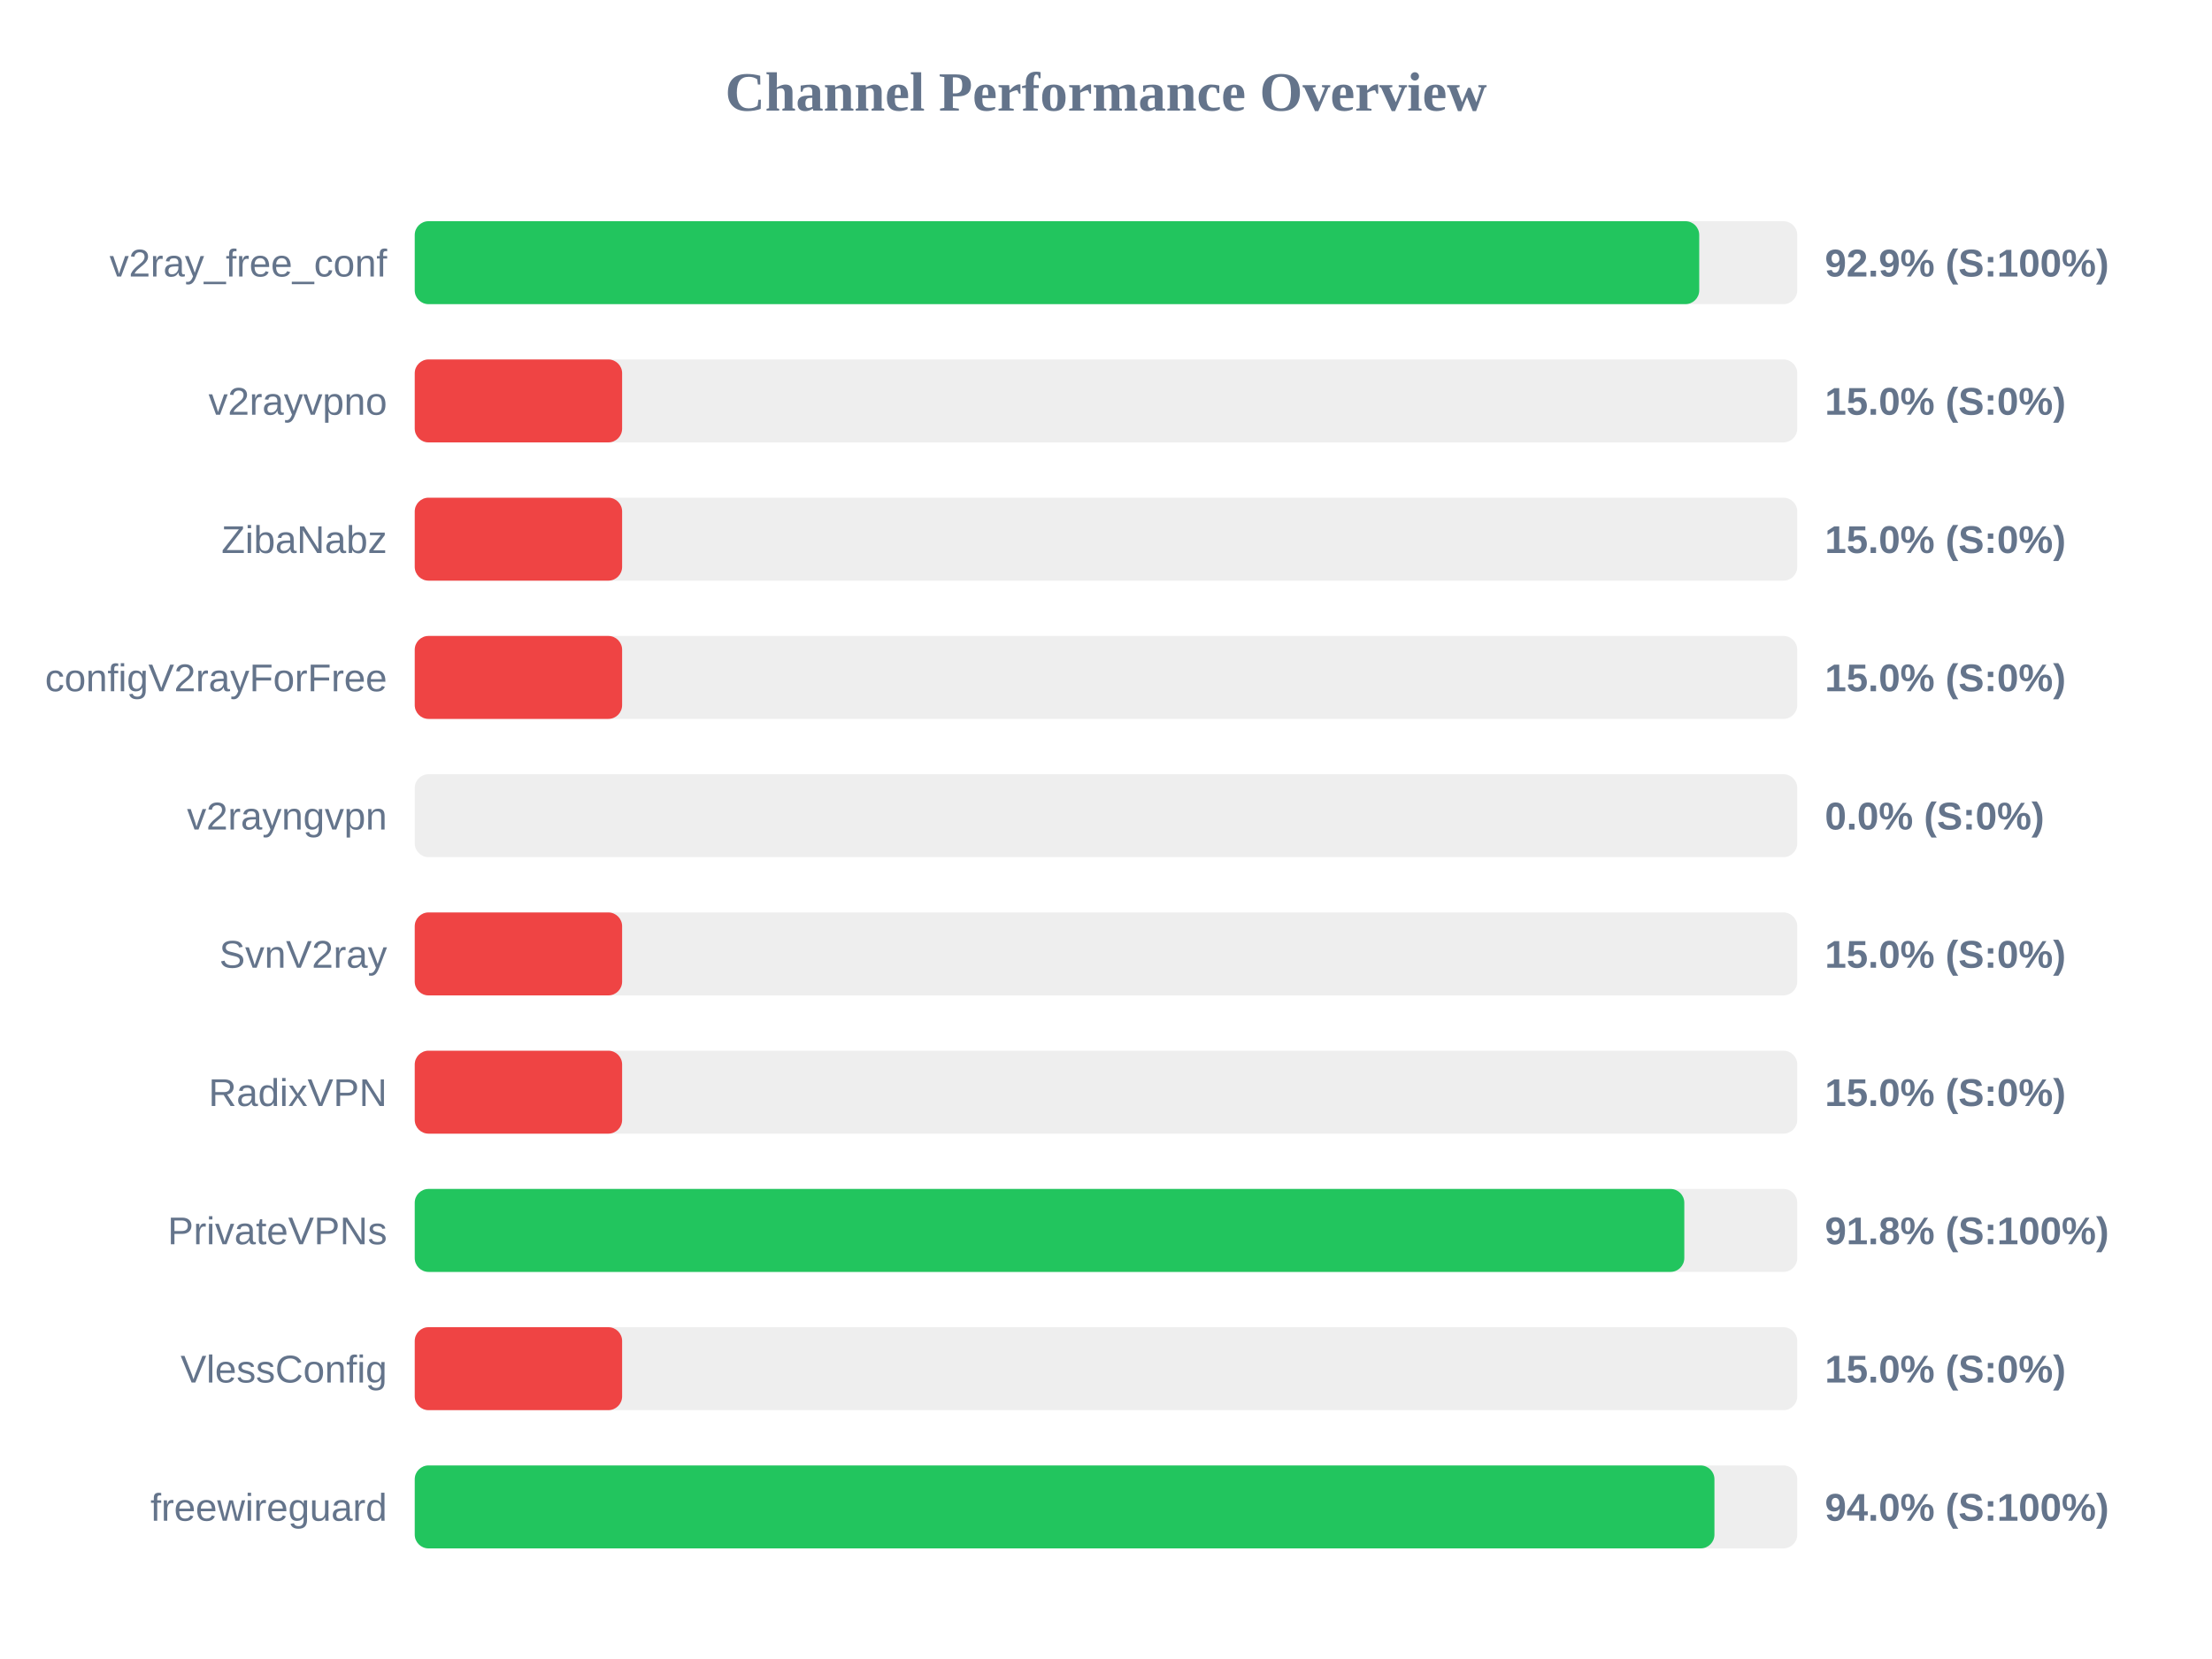
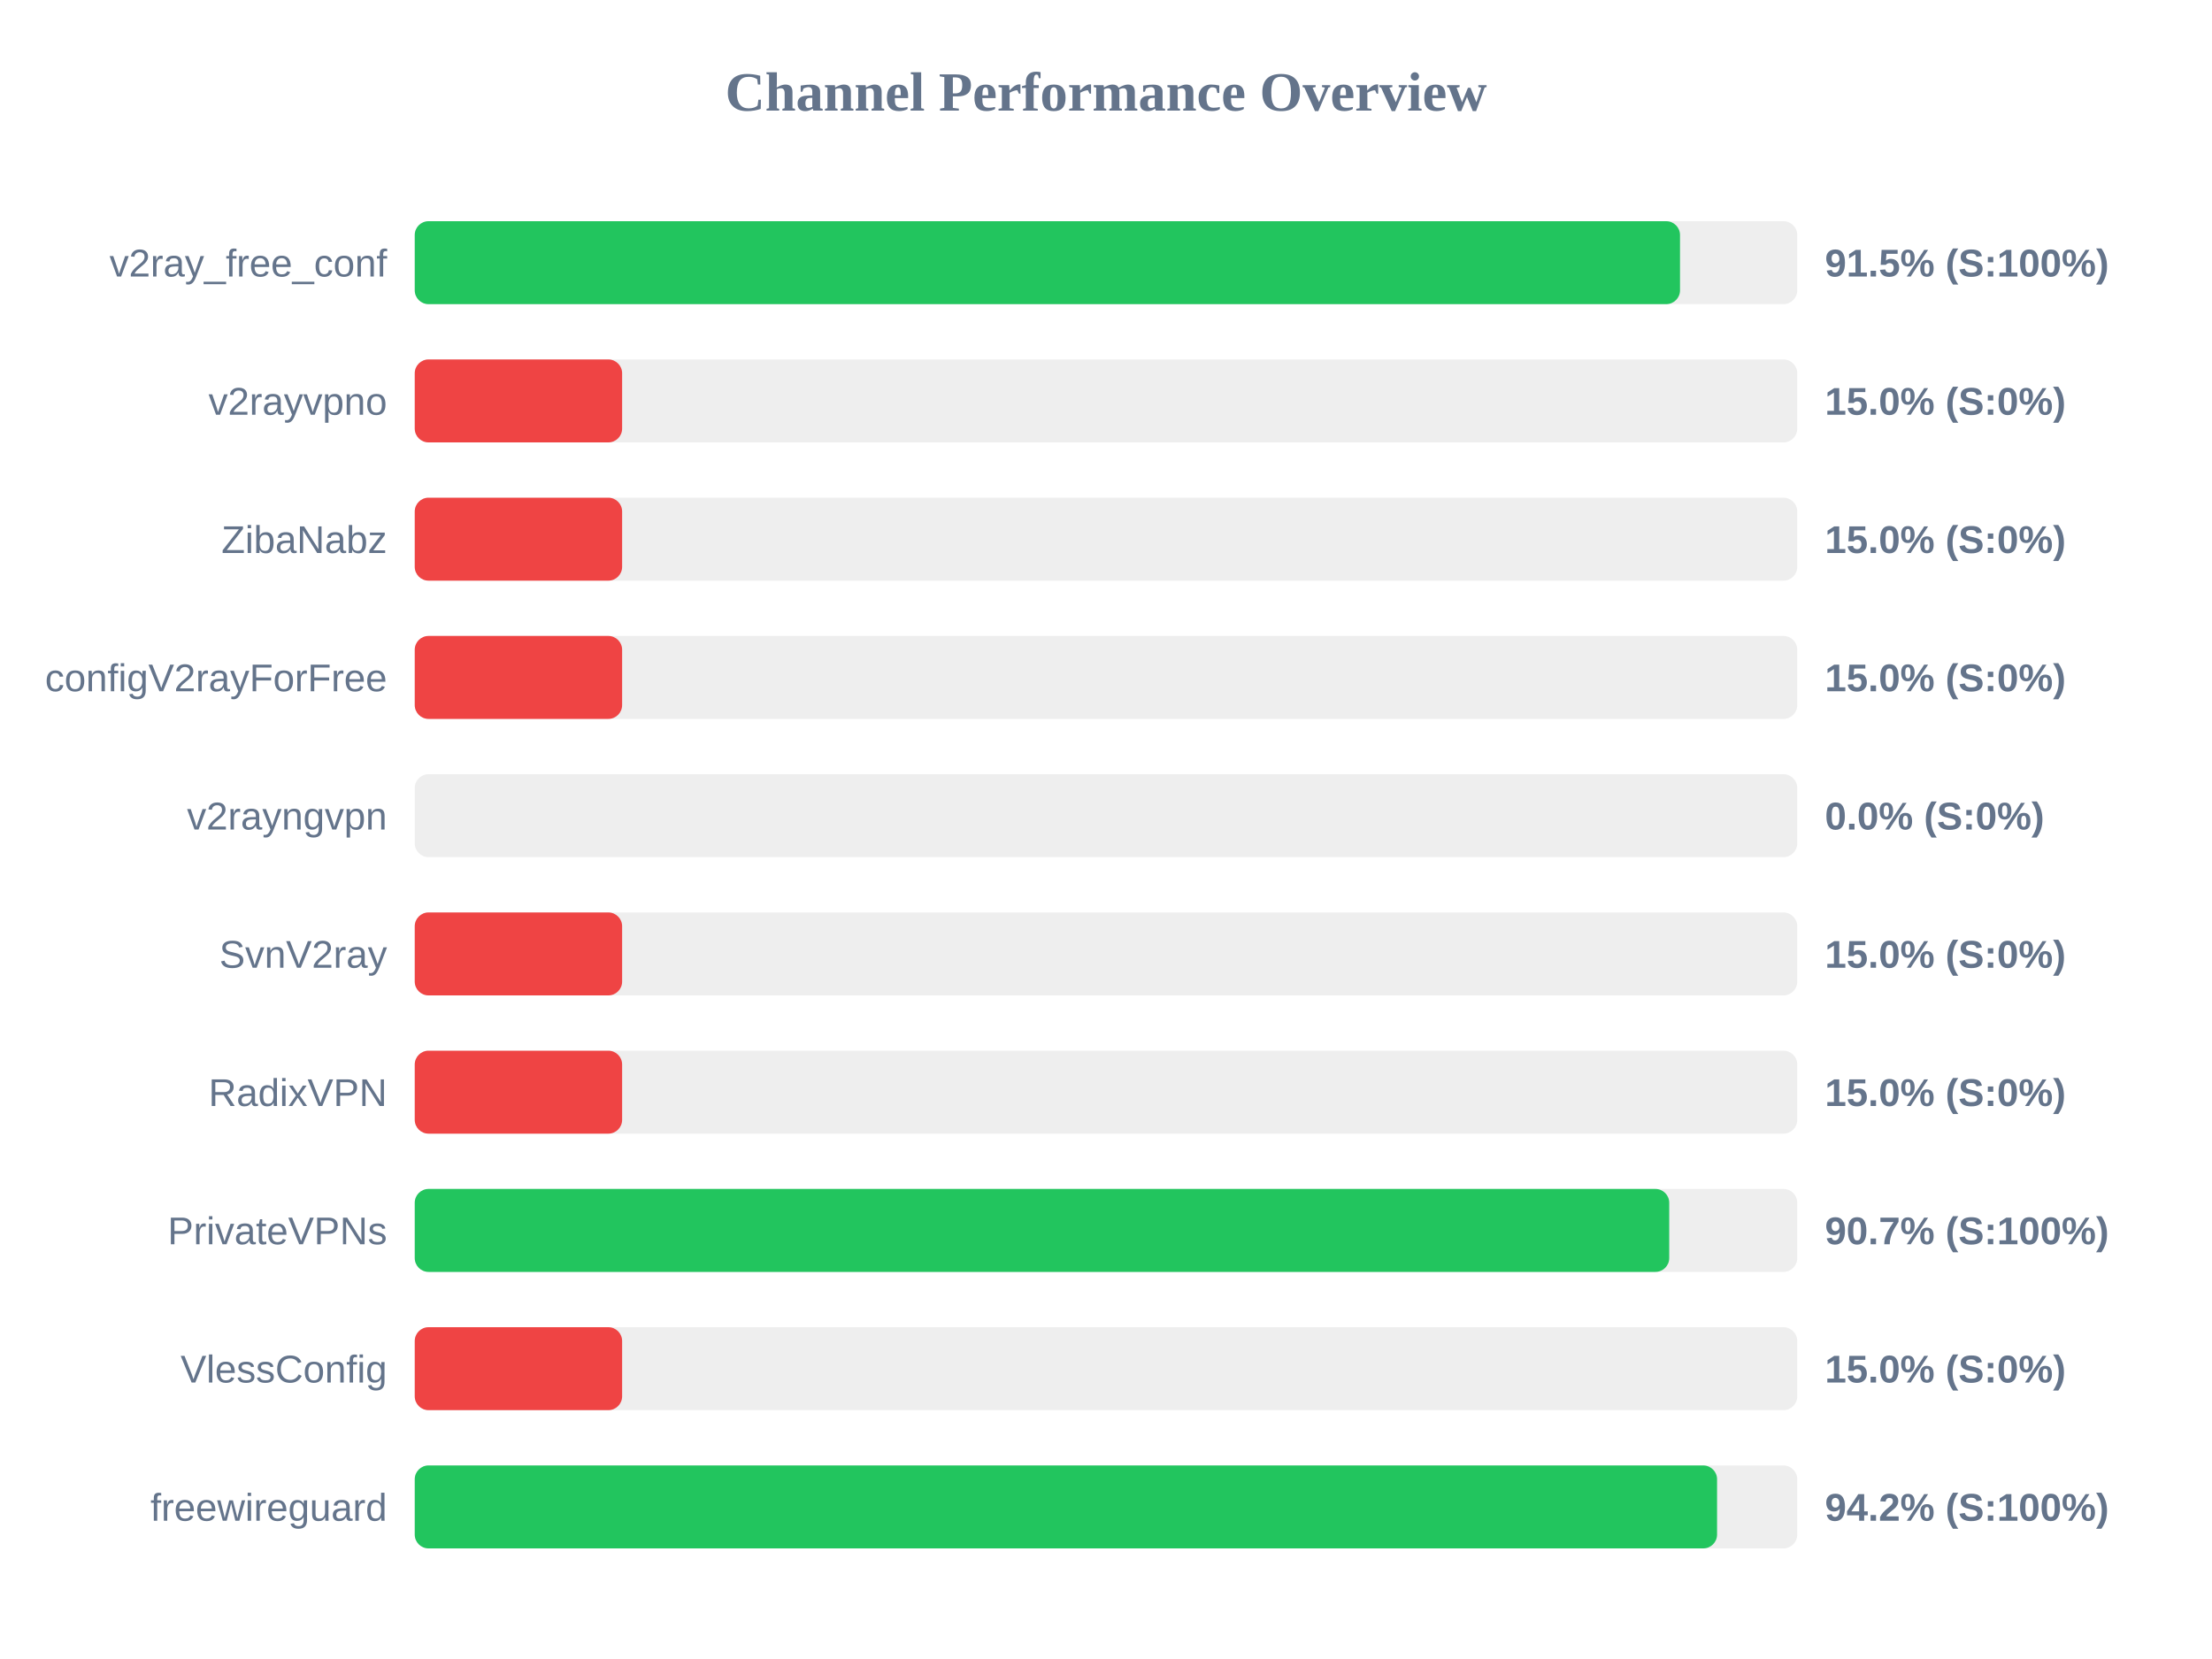
<svg xmlns="http://www.w3.org/2000/svg" width="800" height="600" version="1.1">
  <style>
        .row { font: 14px Arial; fill: #64748b; }
        .score { font: bold 14px Arial; fill: #64748b; }
    </style>
  <text x="400" y="40" text-anchor="middle" font-size="20px" font-weight="bold" fill="#64748b">Channel Performance Overview</text>
  <rect x="150" y="80" width="500" height="30" fill="#eee" rx="5" />
-   <rect x="150" y="80" width="464.55" height="30" fill="#22c55e" rx="5" />
+   <rect x="150" y="80" width="457.6" height="30" fill="#22c55e" rx="5" />
  <text x="140" y="100" text-anchor="end" class="row">v2ray_free_conf</text>
-   <text x="660" y="100" text-anchor="start" class="score">92.9% (S:100%)</text>
+   <text x="660" y="100" text-anchor="start" class="score">91.5% (S:100%)</text>
  <rect x="150" y="130" width="500" height="30" fill="#eee" rx="5" />
  <rect x="150" y="130" width="75.0" height="30" fill="#ef4444" rx="5" />
  <text x="140" y="150" text-anchor="end" class="row">v2rayvpno</text>
  <text x="660" y="150" text-anchor="start" class="score">15.0% (S:0%)</text>
  <rect x="150" y="180" width="500" height="30" fill="#eee" rx="5" />
  <rect x="150" y="180" width="75.0" height="30" fill="#ef4444" rx="5" />
  <text x="140" y="200" text-anchor="end" class="row">ZibaNabz</text>
  <text x="660" y="200" text-anchor="start" class="score">15.0% (S:0%)</text>
  <rect x="150" y="230" width="500" height="30" fill="#eee" rx="5" />
  <rect x="150" y="230" width="75.0" height="30" fill="#ef4444" rx="5" />
  <text x="140" y="250" text-anchor="end" class="row">configV2rayForFree</text>
  <text x="660" y="250" text-anchor="start" class="score">15.0% (S:0%)</text>
  <rect x="150" y="280" width="500" height="30" fill="#eee" rx="5" />
  <rect x="150" y="280" width="0.0" height="30" fill="#ef4444" rx="5" />
  <text x="140" y="300" text-anchor="end" class="row">v2rayngvpn</text>
  <text x="660" y="300" text-anchor="start" class="score">0.0% (S:0%)</text>
  <rect x="150" y="330" width="500" height="30" fill="#eee" rx="5" />
  <rect x="150" y="330" width="75.0" height="30" fill="#ef4444" rx="5" />
  <text x="140" y="350" text-anchor="end" class="row">SvnV2ray</text>
  <text x="660" y="350" text-anchor="start" class="score">15.0% (S:0%)</text>
  <rect x="150" y="380" width="500" height="30" fill="#eee" rx="5" />
  <rect x="150" y="380" width="75.0" height="30" fill="#ef4444" rx="5" />
  <text x="140" y="400" text-anchor="end" class="row">RadixVPN</text>
  <text x="660" y="400" text-anchor="start" class="score">15.0% (S:0%)</text>
  <rect x="150" y="430" width="500" height="30" fill="#eee" rx="5" />
-   <rect x="150" y="430" width="459.15" height="30" fill="#22c55e" rx="5" />
+   <rect x="150" y="430" width="453.7" height="30" fill="#22c55e" rx="5" />
  <text x="140" y="450" text-anchor="end" class="row">PrivateVPNs</text>
-   <text x="660" y="450" text-anchor="start" class="score">91.8% (S:100%)</text>
+   <text x="660" y="450" text-anchor="start" class="score">90.7% (S:100%)</text>
  <rect x="150" y="480" width="500" height="30" fill="#eee" rx="5" />
  <rect x="150" y="480" width="75.0" height="30" fill="#ef4444" rx="5" />
  <text x="140" y="500" text-anchor="end" class="row">VlessConfig</text>
  <text x="660" y="500" text-anchor="start" class="score">15.0% (S:0%)</text>
  <rect x="150" y="530" width="500" height="30" fill="#eee" rx="5" />
-   <rect x="150" y="530" width="470.05" height="30" fill="#22c55e" rx="5" />
+   <rect x="150" y="530" width="471.0" height="30" fill="#22c55e" rx="5" />
  <text x="140" y="550" text-anchor="end" class="row">freewireguard</text>
-   <text x="660" y="550" text-anchor="start" class="score">94.0% (S:100%)</text>
+   <text x="660" y="550" text-anchor="start" class="score">94.2% (S:100%)</text>
</svg>
